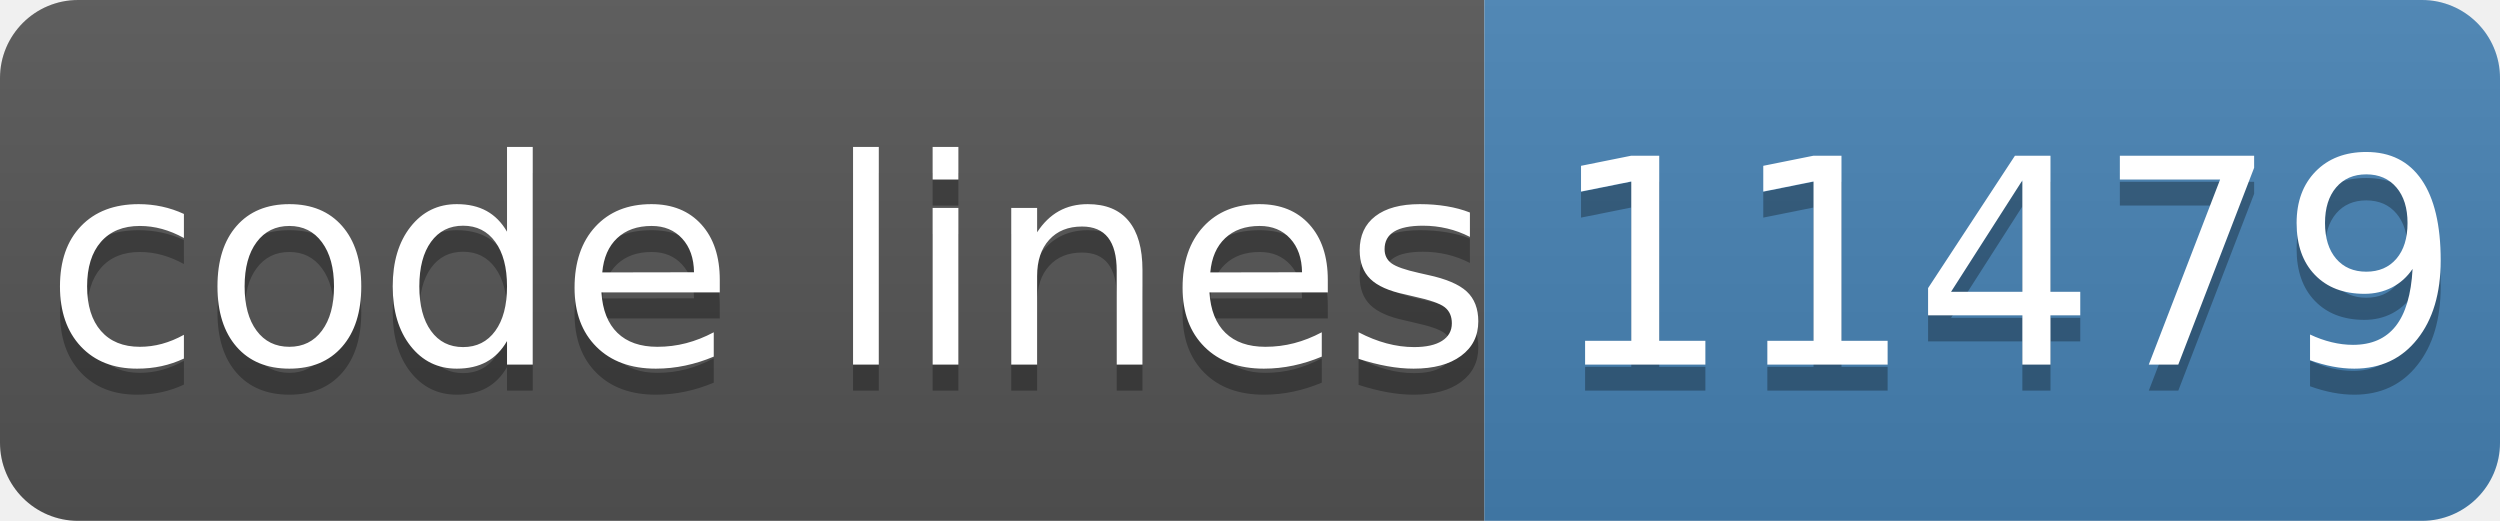
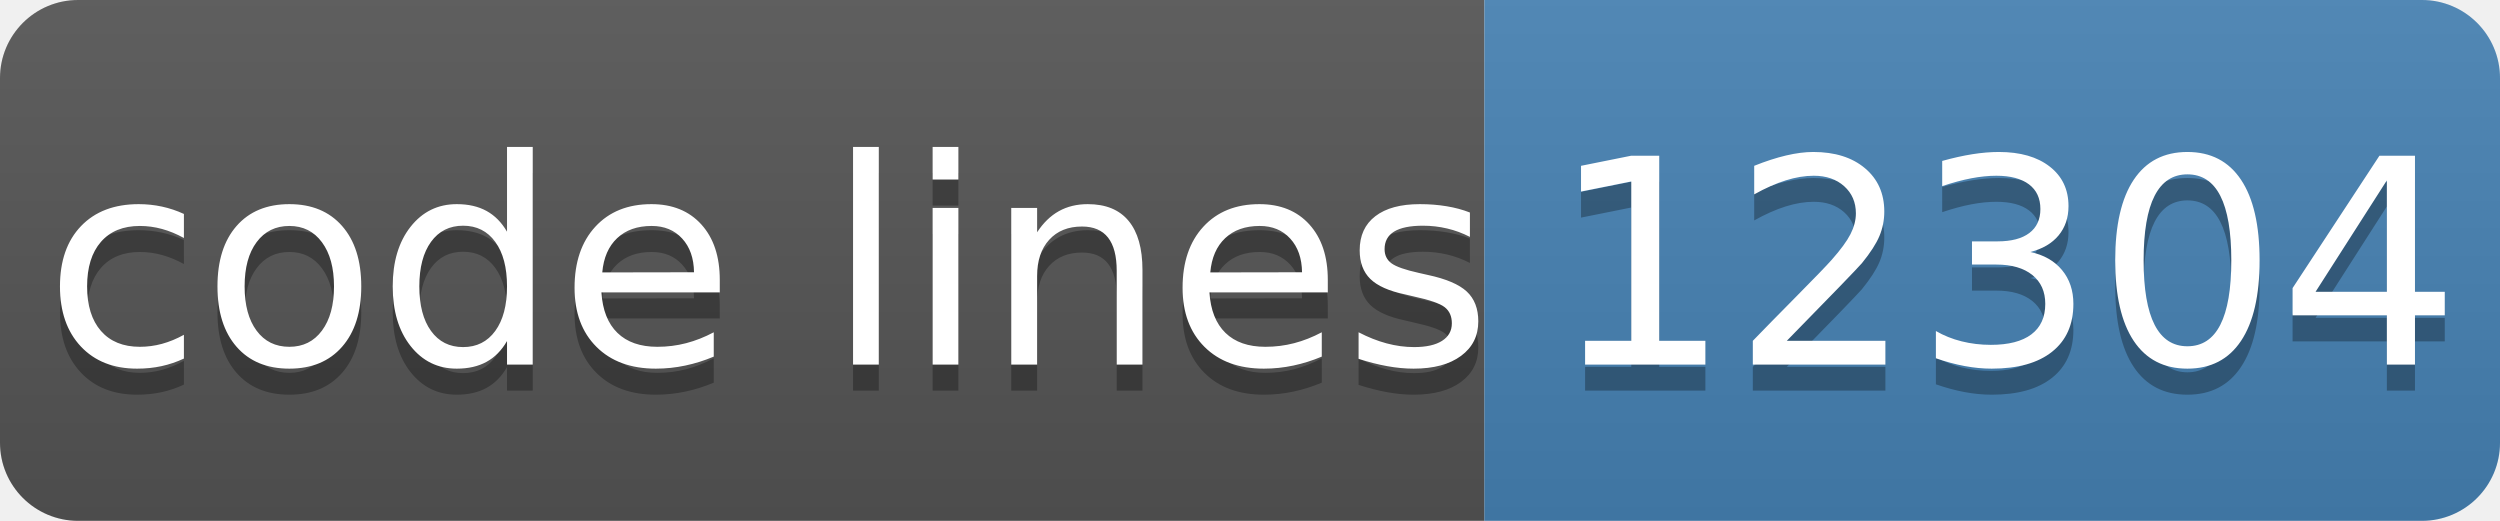
- <svg xmlns="http://www.w3.org/2000/svg" width="96" height="20" role="img" aria-label="code lines: 11479">
+ <svg xmlns="http://www.w3.org/2000/svg" width="96" height="20" role="img" aria-label="code lines: 12304">
  <linearGradient id="s" x2="0" y2="100%">
    <stop offset="0" stop-color="#bbb" stop-opacity=".1" />
    <stop offset="1" stop-opacity=".1" />
  </linearGradient>
  <clipPath id="r">
    <rect width="96" height="20" rx="3" fill="#fff" />
  </clipPath>
  <g clip-path="url(#r)">
    <rect width="57" height="20" fill="#555" />
    <rect x="57" width="40" height="20" fill="#4682b4" />
    <rect width="96" height="20" fill="url(#s)" />
  </g>
  <g fill="#fff" text-anchor="middle" font-family="Verdana,Geneva,DejaVu Sans,sans-serif" text-rendering="geometricPrecision" font-size="110">
    <text aria-hidden="true" x="295" y="150" fill="#010101" fill-opacity=".3" transform="scale(.1)" textLength="510">code lines</text>
    <text x="295" y="140" transform="scale(.1)" fill="#fff" textLength="510">code lines</text>
-     <text aria-hidden="true" x="770" y="150" fill="#010101" fill-opacity=".3" transform="scale(.1)" textLength="320">11479</text>
-     <text x="770" y="140" transform="scale(.1)" fill="#fff" textLength="320">11479</text>
+     <text aria-hidden="true" x="770" y="150" fill="#010101" fill-opacity=".3" transform="scale(.1)" textLength="320">12304</text>
+     <text x="770" y="140" transform="scale(.1)" fill="#fff" textLength="320">12304</text>
  </g>
</svg>
